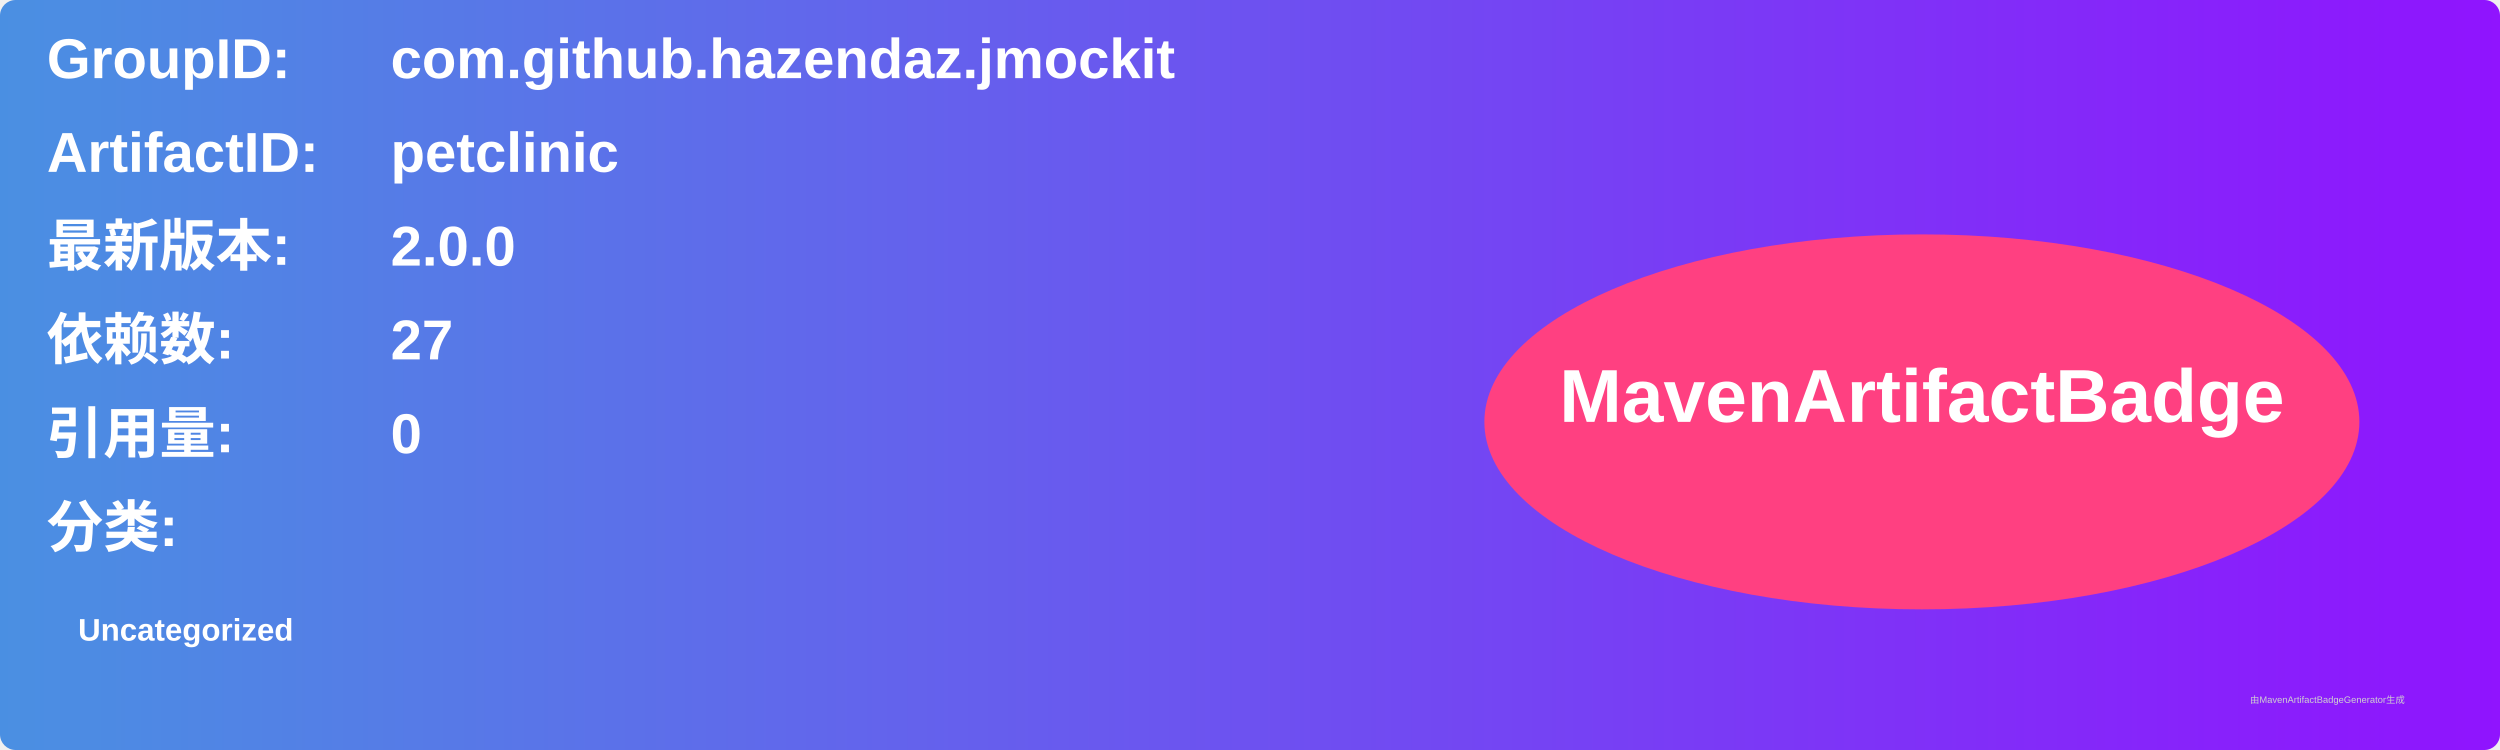
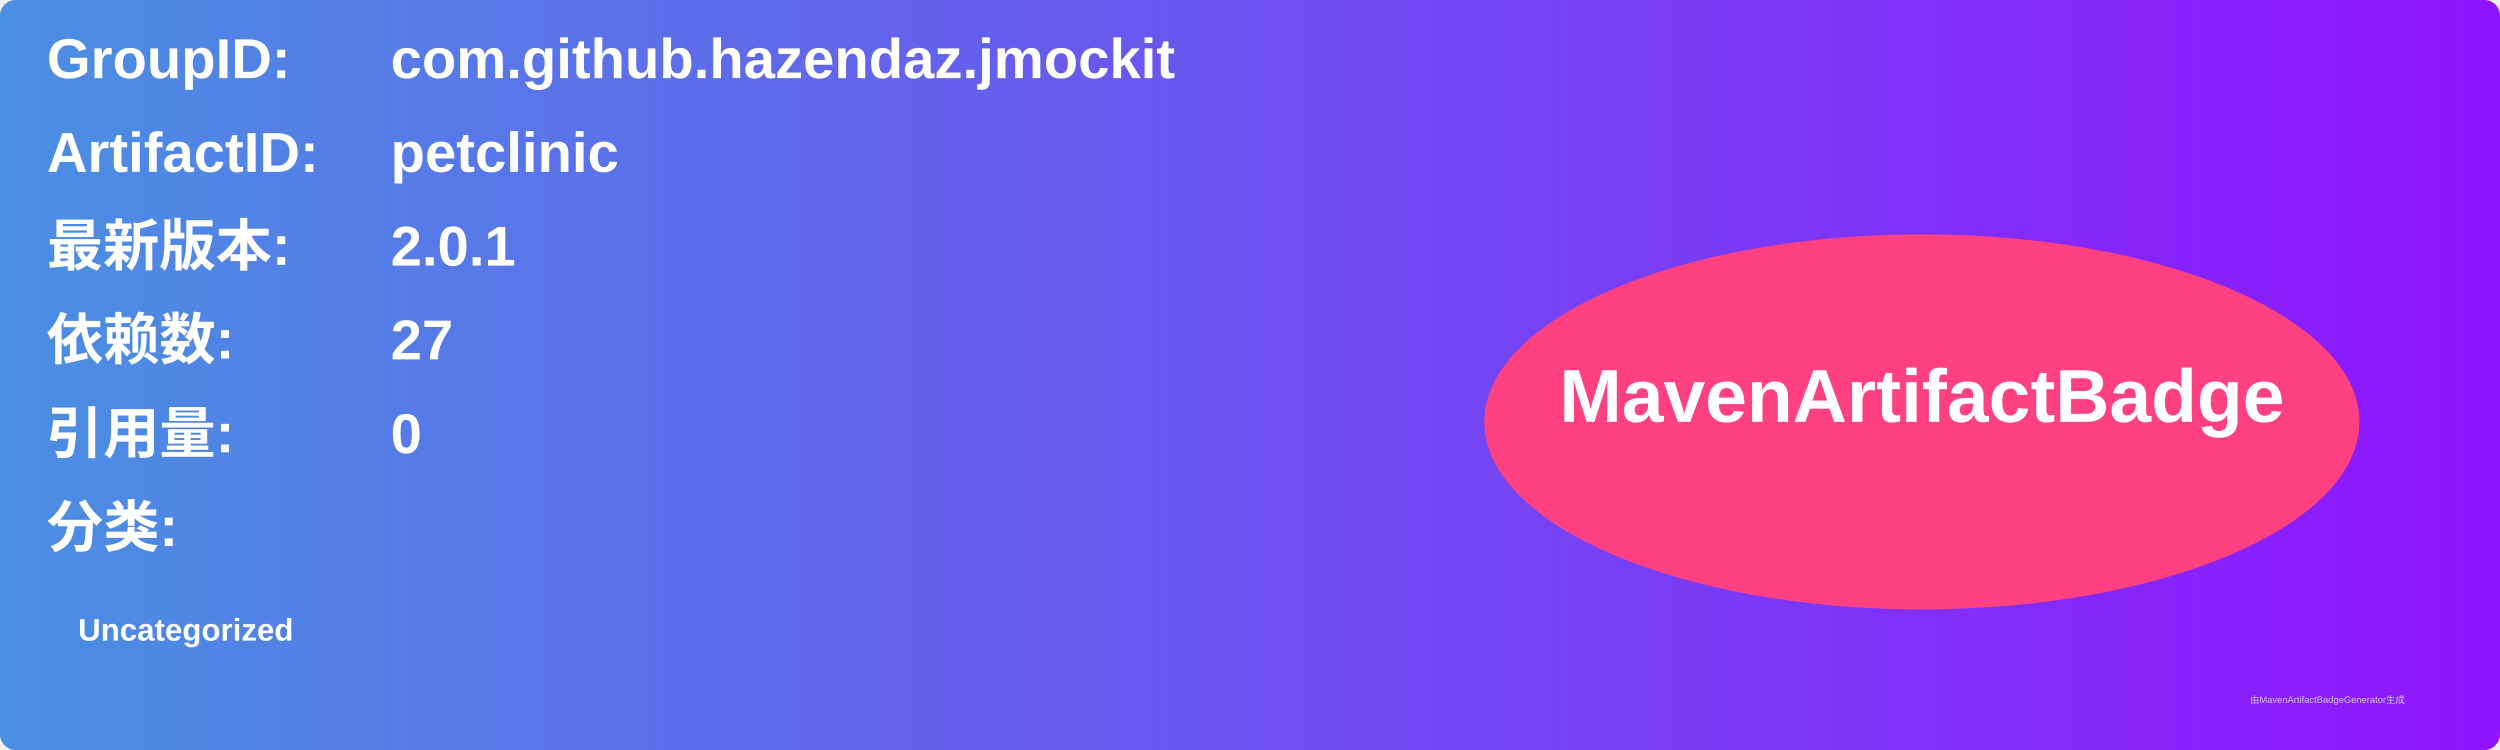
<svg xmlns="http://www.w3.org/2000/svg" width="800" height="240" viewBox="0 0 800 240">
  <linearGradient id="grad" x1="0%" y1="0%" x2="100%" y2="0%">
    <stop offset="0%" stop-color="#4a90e2" />
    <stop offset="100%" stop-color="#9013fe" />
  </linearGradient>
  <rect width="100%" height="100%" rx="5" ry="5" fill="url(#grad)" />
  <g transform="translate(15, 15)">
    <text x="0" y="10" font-family="Arial" font-size="18" fill="white" font-weight="bold" width="260">GroupID:</text>
    <text x="110" y="10" font-family="Arial" font-size="18" fill="white" font-weight="bold" width="460">com.github.hazendaz.jmockit</text>
    <text x="0" y="40" font-family="Arial" font-size="18" fill="white" font-weight="bold" width="260">ArtifactID:</text>
    <text x="110" y="40" font-family="Arial" font-size="18" fill="white" font-weight="bold" width="460">petclinic</text>
    <text x="0" y="70" font-family="Arial" font-size="18" fill="white" font-weight="bold">最新版本:</text>
    <text x="110" y="70" font-family="Arial" font-size="18" fill="white" font-weight="bold">
-       <tspan font-weight="bold">2.0.0</tspan>
+       <tspan font-weight="bold">2.0.1</tspan>
    </text>
    <text x="0" y="100" font-family="Arial" font-size="18" fill="white" font-weight="bold">依赖数: </text>
    <text x="110" y="100" font-family="Arial" font-size="18" fill="white">
      <tspan font-weight="bold">27</tspan>
    </text>
    <text x="0" y="130" font-family="Arial" font-size="18" fill="white" font-weight="bold">引用量: </text>
    <text x="110" y="130" font-family="Arial" font-size="18" fill="white">
      <tspan font-weight="bold">0</tspan>
    </text>
    <text x="0" y="160" font-family="Arial" font-size="18" fill="white" font-weight="bold">分类:</text>
    <text x="10" y="190" font-family="Arial" font-size="10" fill="white">
      <tspan font-weight="bold">Uncategorized</tspan>
    </text>
    <ellipse cx="600" cy="120" rx="140" ry="60" fill="#ff4081" />
    <text x="600" y="120" text-anchor="middle" font-family="Arial" font-size="24" fill="white" font-weight="bold">MavenArtifactBadge</text>
  </g>
  <text x="720" y="225" font-family="Arial" font-size="3" fill="#d0d0d0">由MavenArtifactBadgeGenerator生成</text>
</svg>
